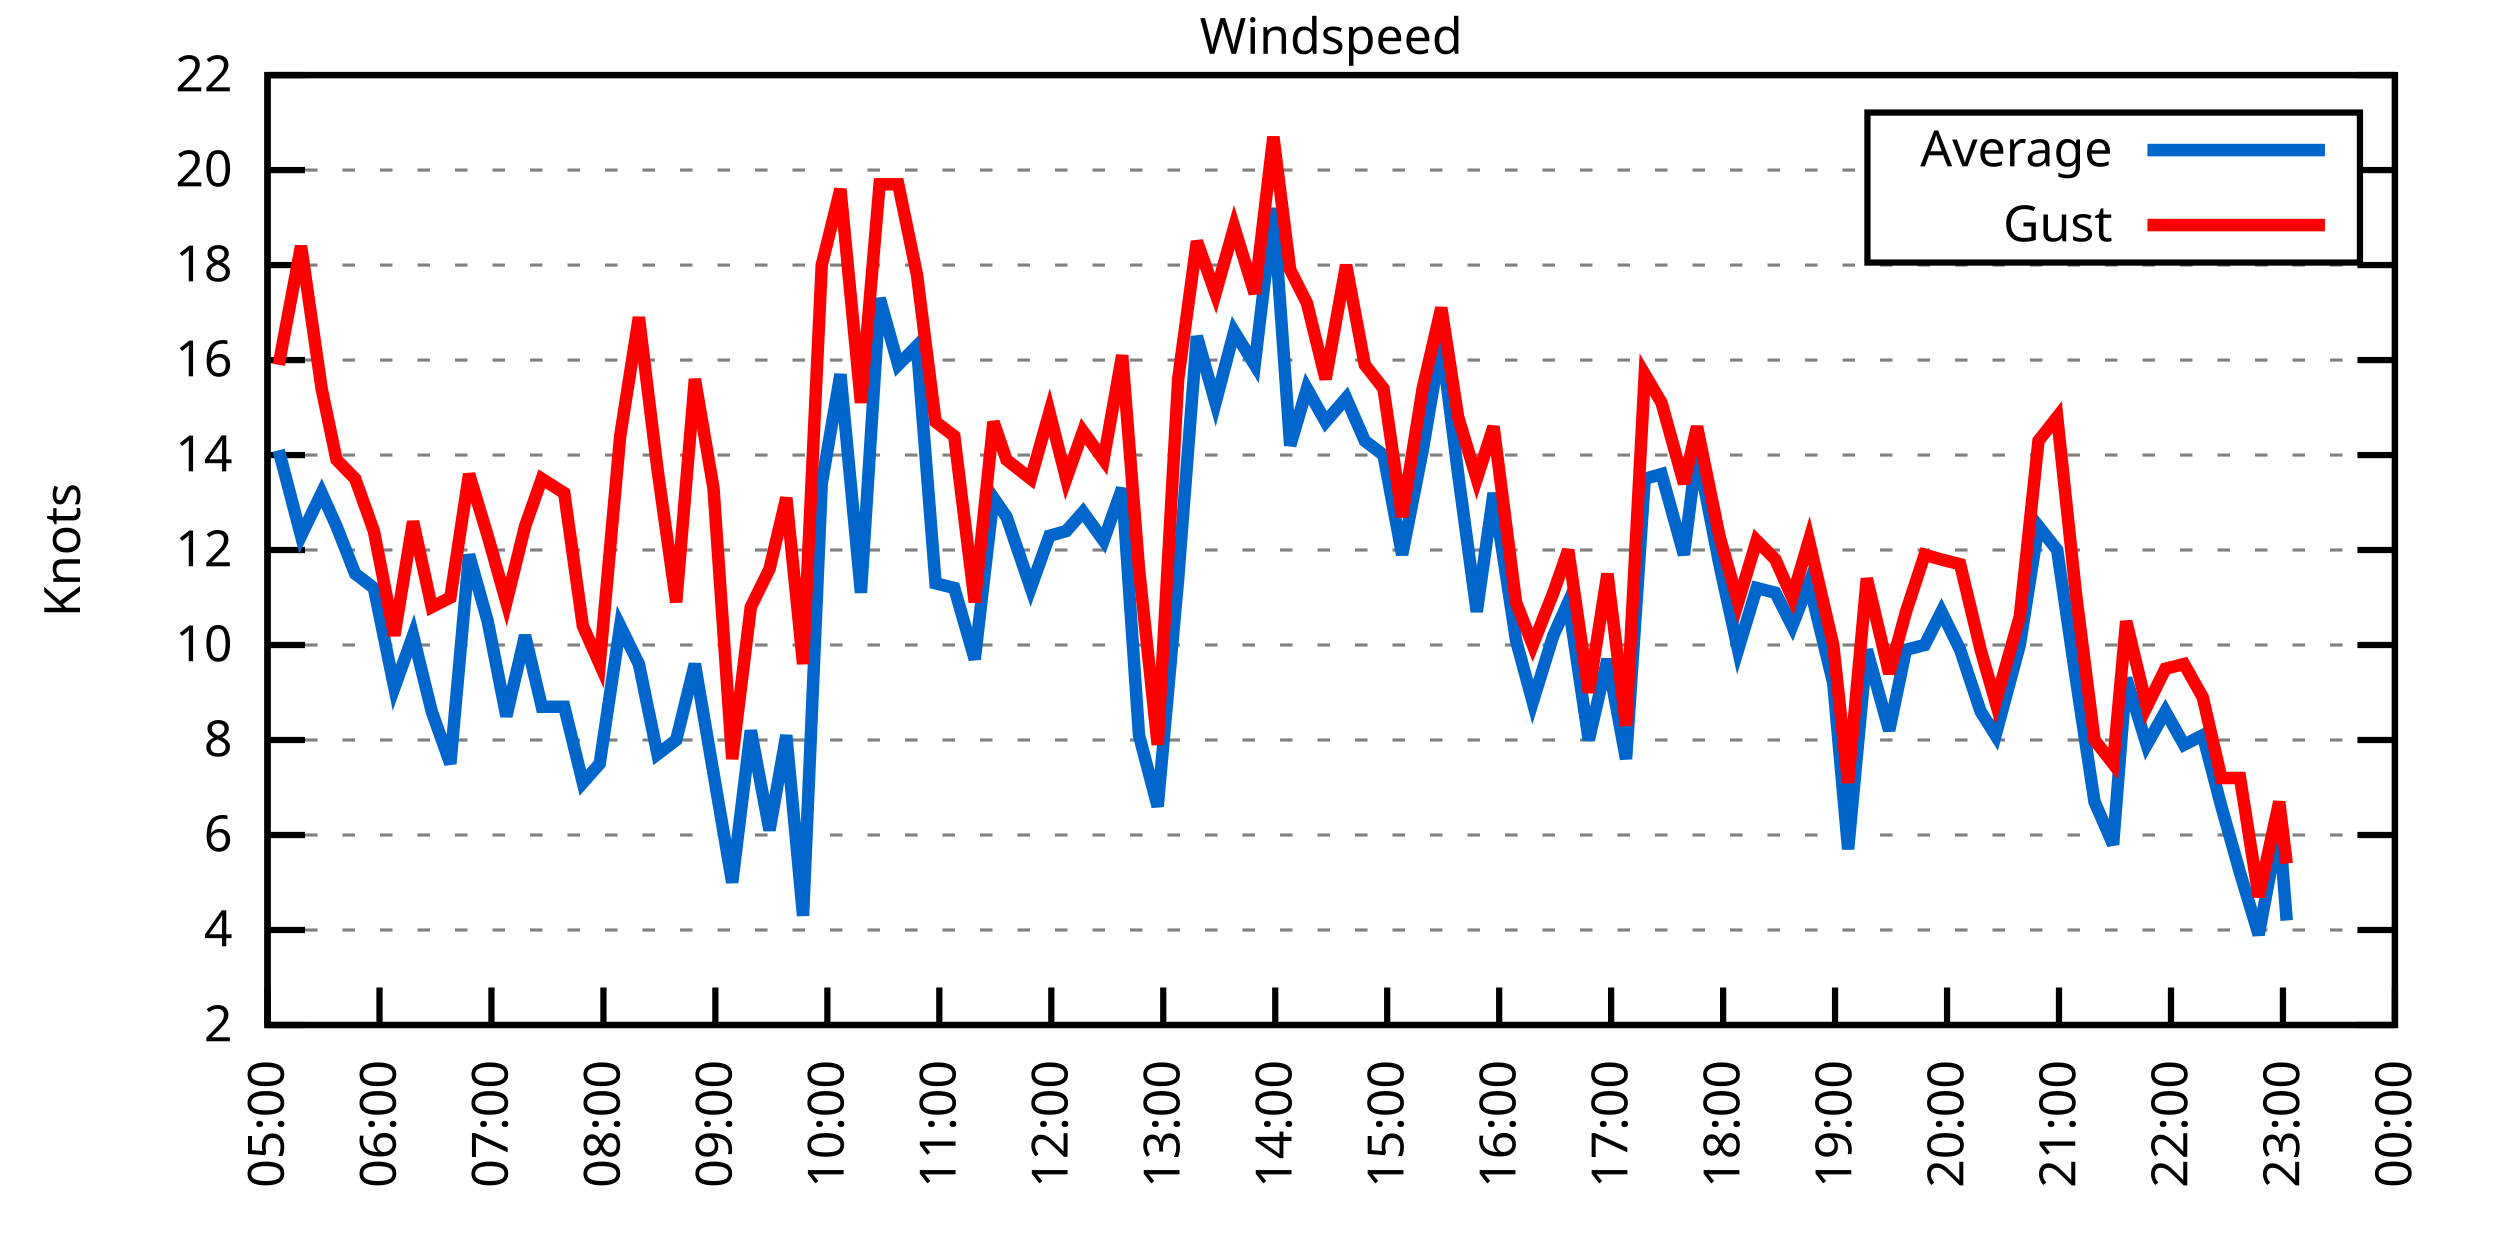
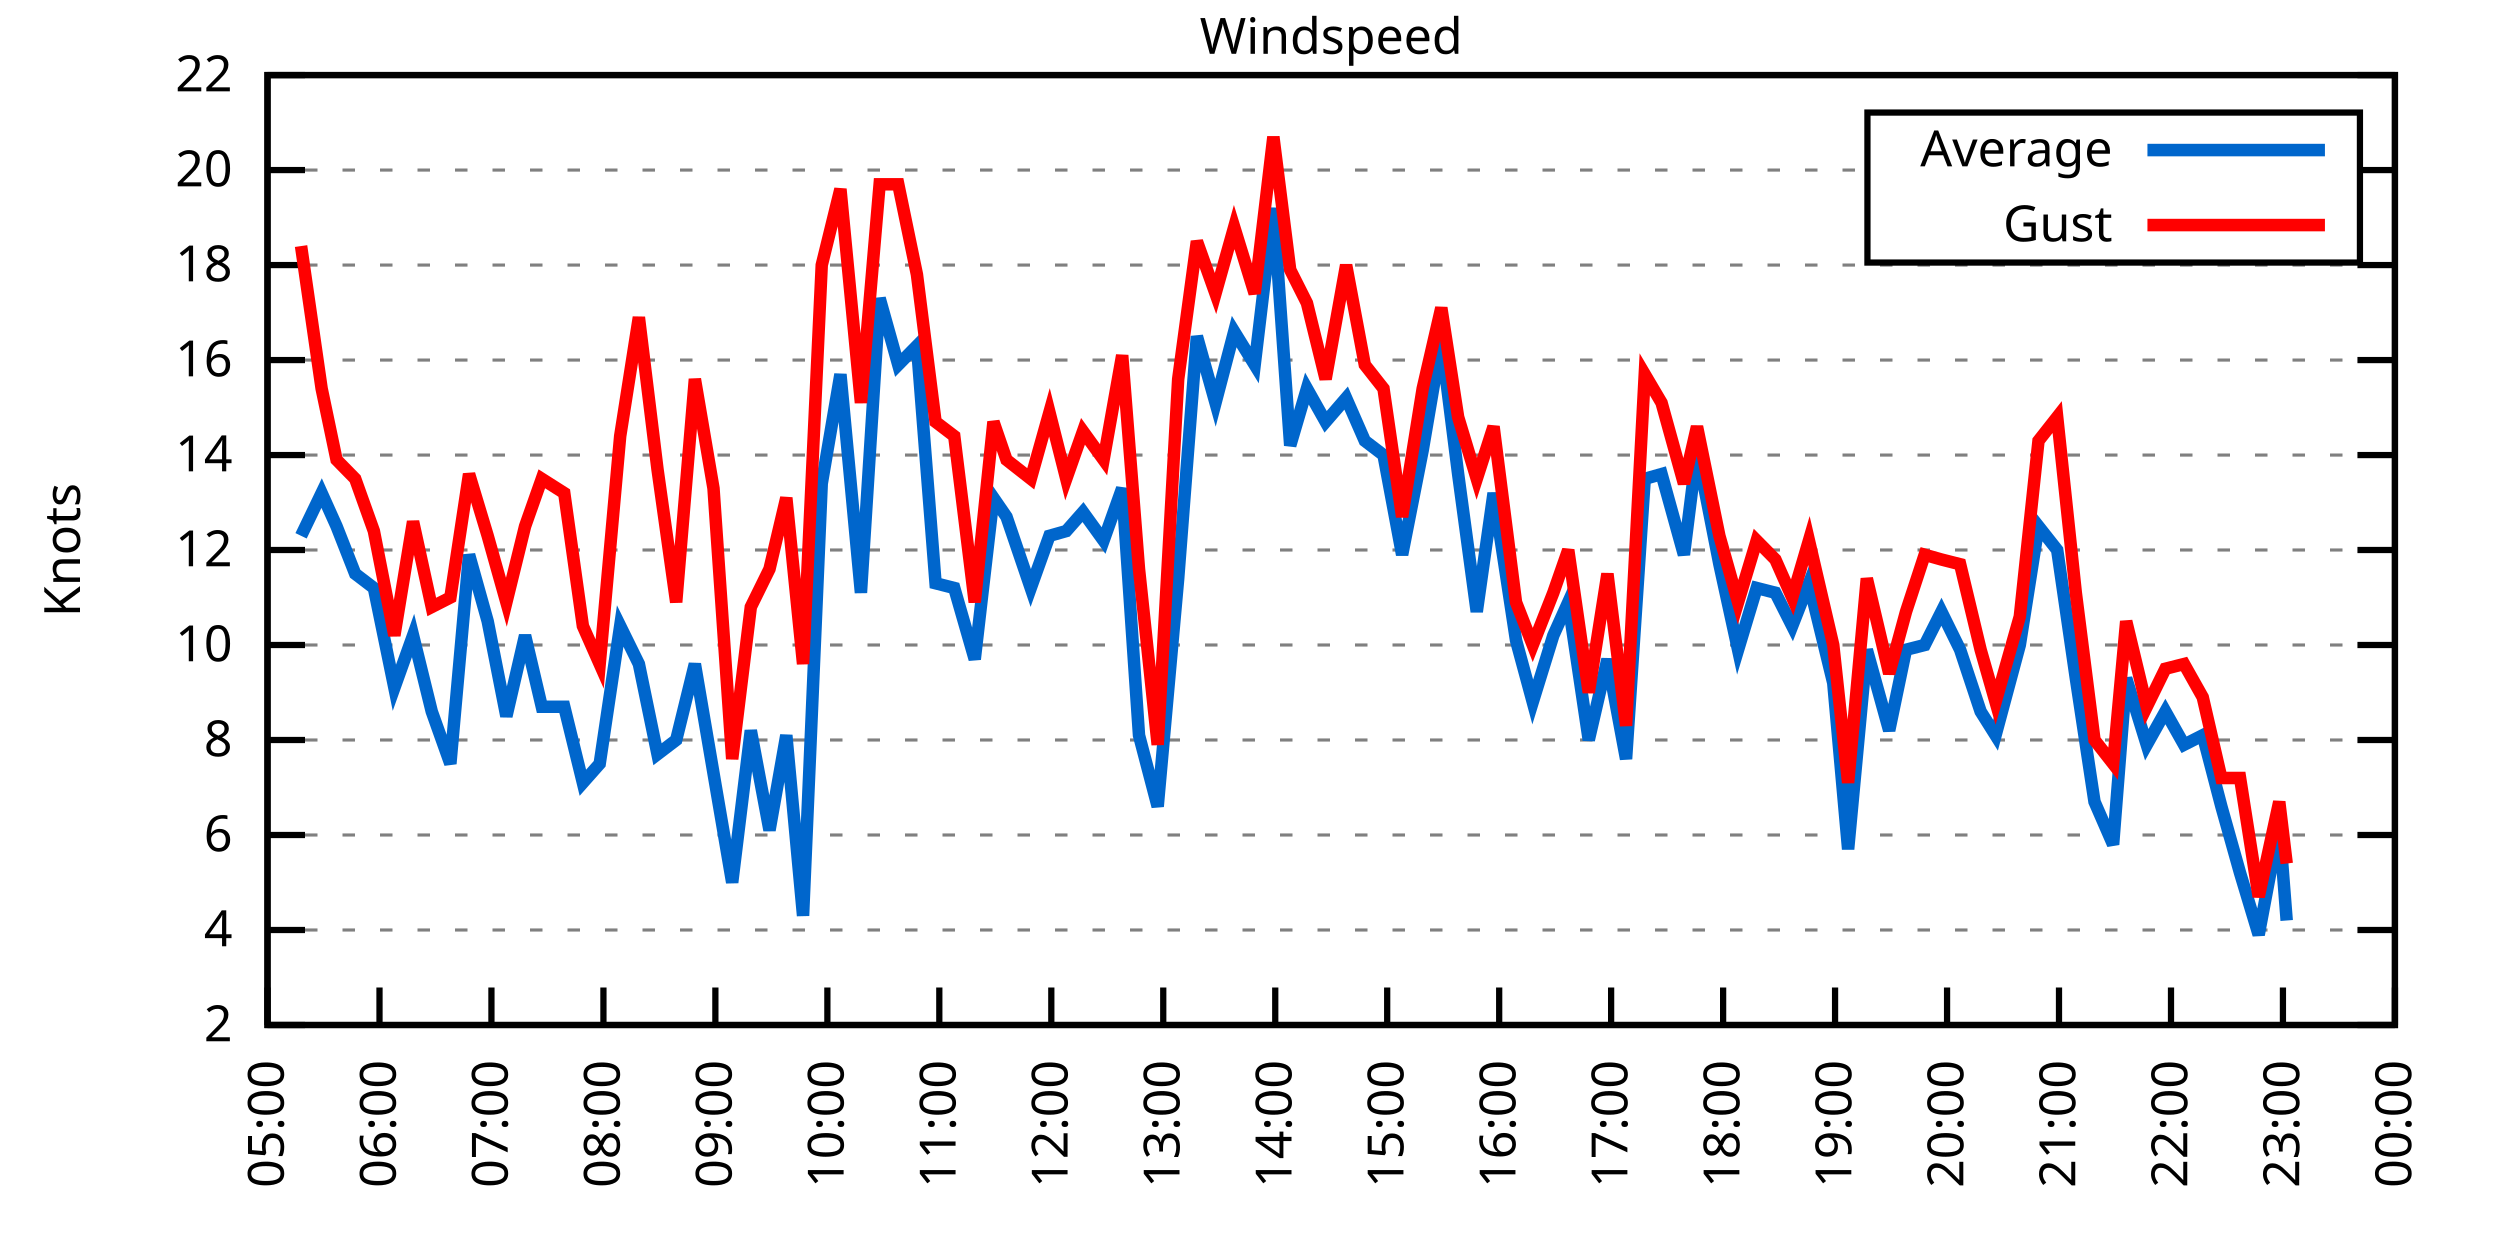
<svg xmlns="http://www.w3.org/2000/svg" xmlns:xlink="http://www.w3.org/1999/xlink" width="400" height="200" viewBox="0 0 400 200">
  <g id="gnuplot_canvas">
    <rect x="0" y="0" width="400" height="200" fill="none" />
    <defs>
      <circle id="gpDot" r="0.5" stroke-width="0.5" stroke="currentColor" />
      <path id="gpPt0" stroke-width="0.333" stroke="currentColor" d="M-1,0 h2 M0,-1 v2" />
      <path id="gpPt1" stroke-width="0.333" stroke="currentColor" d="M-1,-1 L1,1 M1,-1 L-1,1" />
      <path id="gpPt2" stroke-width="0.333" stroke="currentColor" d="M-1,0 L1,0 M0,-1 L0,1 M-1,-1 L1,1 M-1,1 L1,-1" />
      <rect id="gpPt3" stroke-width="0.333" stroke="currentColor" x="-1" y="-1" width="2" height="2" />
      <rect id="gpPt4" stroke-width="0.333" stroke="currentColor" fill="currentColor" x="-1" y="-1" width="2" height="2" />
      <circle id="gpPt5" stroke-width="0.333" stroke="currentColor" cx="0" cy="0" r="1" />
      <use xlink:href="#gpPt5" id="gpPt6" fill="currentColor" stroke="none" />
      <path id="gpPt7" stroke-width="0.333" stroke="currentColor" d="M0,-1.33 L-1.33,0.67 L1.33,0.67 z" />
      <use xlink:href="#gpPt7" id="gpPt8" fill="currentColor" stroke="none" />
      <use xlink:href="#gpPt7" id="gpPt9" stroke="currentColor" transform="rotate(180)" />
      <use xlink:href="#gpPt9" id="gpPt10" fill="currentColor" stroke="none" />
      <use xlink:href="#gpPt3" id="gpPt11" stroke="currentColor" transform="rotate(45)" />
      <use xlink:href="#gpPt11" id="gpPt12" fill="currentColor" stroke="none" />
      <path id="gpPt13" stroke-width="0.333" stroke="currentColor" d="M0,1.330 L1.265,0.411 L0.782,-1.067 L-0.782,-1.076 L-1.265,0.411 z" />
      <use xlink:href="#gpPt13" id="gpPt14" fill="currentColor" stroke="none" />
      <filter id="textbox" filterUnits="objectBoundingBox" x="0" y="0" height="1" width="1">
        <feFlood flood-color="white" flood-opacity="1" result="bgnd" />
        <feComposite in="SourceGraphic" in2="bgnd" operator="atop" />
      </filter>
      <filter id="greybox" filterUnits="objectBoundingBox" x="0" y="0" height="1" width="1">
        <feFlood flood-color="lightgrey" flood-opacity="1" result="grey" />
        <feComposite in="SourceGraphic" in2="grey" operator="atop" />
      </filter>
    </defs>
    <g fill="none" color="white" stroke="currentColor" stroke-width="1.00" stroke-linecap="butt" stroke-linejoin="miter">
</g>
    <g fill="none" color="black" stroke="currentColor" stroke-width="1.00" stroke-linecap="butt" stroke-linejoin="miter">
      <g stroke="none" shape-rendering="crispEdges">
        <polygon fill="rgb(255, 255, 255)" points="42.80,164.00 383.18,164.00 383.18,12.02 42.80,12.02 " />
      </g>
    </g>
    <g fill="none" color="black" stroke="currentColor" stroke-width="1.00" stroke-linecap="butt" stroke-linejoin="miter">
</g>
    <g fill="none" color="black" stroke="black" stroke-width="0.50" stroke-linecap="butt" stroke-linejoin="miter">
</g>
    <g fill="none" color="gray" stroke="currentColor" stroke-width="0.50" stroke-linecap="butt" stroke-linejoin="miter">
      <path stroke="gray" stroke-dasharray="2,4" class="gridline" d="M42.80,164.00 L383.19,164.00  " />
    </g>
    <g fill="none" color="gray" stroke="gray" stroke-width="1.00" stroke-linecap="butt" stroke-linejoin="miter">
</g>
    <g fill="none" color="black" stroke="currentColor" stroke-width="1.00" stroke-linecap="butt" stroke-linejoin="miter">
      <path stroke="black" d="M42.80,164.00 L48.80,164.00 M383.19,164.00 L377.19,164.00  " />
      <g transform="translate(37.20,166.60)" stroke="none" fill="black" font-family="Sans" font-size="8.00" text-anchor="end">
        <text>
          <tspan font-family="Sans"> 2</tspan>
        </text>
      </g>
    </g>
    <g fill="none" color="black" stroke="currentColor" stroke-width="1.00" stroke-linecap="butt" stroke-linejoin="miter">
</g>
    <g fill="none" color="black" stroke="black" stroke-width="0.50" stroke-linecap="butt" stroke-linejoin="miter">
</g>
    <g fill="none" color="gray" stroke="currentColor" stroke-width="0.50" stroke-linecap="butt" stroke-linejoin="miter">
      <path stroke="gray" stroke-dasharray="2,4" class="gridline" d="M42.80,148.80 L383.19,148.80  " />
    </g>
    <g fill="none" color="gray" stroke="gray" stroke-width="1.00" stroke-linecap="butt" stroke-linejoin="miter">
</g>
    <g fill="none" color="black" stroke="currentColor" stroke-width="1.00" stroke-linecap="butt" stroke-linejoin="miter">
      <path stroke="black" d="M42.80,148.80 L48.80,148.80 M383.19,148.80 L377.19,148.80  " />
      <g transform="translate(37.20,151.40)" stroke="none" fill="black" font-family="Sans" font-size="8.00" text-anchor="end">
        <text>
          <tspan font-family="Sans"> 4</tspan>
        </text>
      </g>
    </g>
    <g fill="none" color="black" stroke="currentColor" stroke-width="1.00" stroke-linecap="butt" stroke-linejoin="miter">
</g>
    <g fill="none" color="black" stroke="black" stroke-width="0.50" stroke-linecap="butt" stroke-linejoin="miter">
</g>
    <g fill="none" color="gray" stroke="currentColor" stroke-width="0.50" stroke-linecap="butt" stroke-linejoin="miter">
      <path stroke="gray" stroke-dasharray="2,4" class="gridline" d="M42.80,133.60 L383.19,133.60  " />
    </g>
    <g fill="none" color="gray" stroke="gray" stroke-width="1.00" stroke-linecap="butt" stroke-linejoin="miter">
</g>
    <g fill="none" color="black" stroke="currentColor" stroke-width="1.00" stroke-linecap="butt" stroke-linejoin="miter">
      <path stroke="black" d="M42.80,133.60 L48.80,133.60 M383.19,133.60 L377.19,133.60  " />
      <g transform="translate(37.20,136.20)" stroke="none" fill="black" font-family="Sans" font-size="8.00" text-anchor="end">
        <text>
          <tspan font-family="Sans"> 6</tspan>
        </text>
      </g>
    </g>
    <g fill="none" color="black" stroke="currentColor" stroke-width="1.00" stroke-linecap="butt" stroke-linejoin="miter">
</g>
    <g fill="none" color="black" stroke="black" stroke-width="0.50" stroke-linecap="butt" stroke-linejoin="miter">
</g>
    <g fill="none" color="gray" stroke="currentColor" stroke-width="0.50" stroke-linecap="butt" stroke-linejoin="miter">
      <path stroke="gray" stroke-dasharray="2,4" class="gridline" d="M42.80,118.40 L383.19,118.40  " />
    </g>
    <g fill="none" color="gray" stroke="gray" stroke-width="1.00" stroke-linecap="butt" stroke-linejoin="miter">
</g>
    <g fill="none" color="black" stroke="currentColor" stroke-width="1.00" stroke-linecap="butt" stroke-linejoin="miter">
      <path stroke="black" d="M42.80,118.40 L48.80,118.40 M383.19,118.40 L377.19,118.40  " />
      <g transform="translate(37.20,121.00)" stroke="none" fill="black" font-family="Sans" font-size="8.00" text-anchor="end">
        <text>
          <tspan font-family="Sans"> 8</tspan>
        </text>
      </g>
    </g>
    <g fill="none" color="black" stroke="currentColor" stroke-width="1.00" stroke-linecap="butt" stroke-linejoin="miter">
</g>
    <g fill="none" color="black" stroke="black" stroke-width="0.50" stroke-linecap="butt" stroke-linejoin="miter">
</g>
    <g fill="none" color="gray" stroke="currentColor" stroke-width="0.50" stroke-linecap="butt" stroke-linejoin="miter">
      <path stroke="gray" stroke-dasharray="2,4" class="gridline" d="M42.80,103.20 L383.19,103.20  " />
    </g>
    <g fill="none" color="gray" stroke="gray" stroke-width="1.00" stroke-linecap="butt" stroke-linejoin="miter">
</g>
    <g fill="none" color="black" stroke="currentColor" stroke-width="1.00" stroke-linecap="butt" stroke-linejoin="miter">
      <path stroke="black" d="M42.80,103.20 L48.80,103.20 M383.19,103.20 L377.19,103.20  " />
      <g transform="translate(37.20,105.80)" stroke="none" fill="black" font-family="Sans" font-size="8.00" text-anchor="end">
        <text>
          <tspan font-family="Sans"> 10</tspan>
        </text>
      </g>
    </g>
    <g fill="none" color="black" stroke="currentColor" stroke-width="1.00" stroke-linecap="butt" stroke-linejoin="miter">
</g>
    <g fill="none" color="black" stroke="black" stroke-width="0.50" stroke-linecap="butt" stroke-linejoin="miter">
</g>
    <g fill="none" color="gray" stroke="currentColor" stroke-width="0.50" stroke-linecap="butt" stroke-linejoin="miter">
      <path stroke="gray" stroke-dasharray="2,4" class="gridline" d="M42.80,88.00 L383.19,88.00  " />
    </g>
    <g fill="none" color="gray" stroke="gray" stroke-width="1.00" stroke-linecap="butt" stroke-linejoin="miter">
</g>
    <g fill="none" color="black" stroke="currentColor" stroke-width="1.00" stroke-linecap="butt" stroke-linejoin="miter">
      <path stroke="black" d="M42.80,88.00 L48.80,88.00 M383.19,88.00 L377.19,88.00  " />
      <g transform="translate(37.20,90.60)" stroke="none" fill="black" font-family="Sans" font-size="8.00" text-anchor="end">
        <text>
          <tspan font-family="Sans"> 12</tspan>
        </text>
      </g>
    </g>
    <g fill="none" color="black" stroke="currentColor" stroke-width="1.00" stroke-linecap="butt" stroke-linejoin="miter">
</g>
    <g fill="none" color="black" stroke="black" stroke-width="0.50" stroke-linecap="butt" stroke-linejoin="miter">
</g>
    <g fill="none" color="gray" stroke="currentColor" stroke-width="0.50" stroke-linecap="butt" stroke-linejoin="miter">
      <path stroke="gray" stroke-dasharray="2,4" class="gridline" d="M42.80,72.81 L383.19,72.81  " />
    </g>
    <g fill="none" color="gray" stroke="gray" stroke-width="1.00" stroke-linecap="butt" stroke-linejoin="miter">
</g>
    <g fill="none" color="black" stroke="currentColor" stroke-width="1.00" stroke-linecap="butt" stroke-linejoin="miter">
      <path stroke="black" d="M42.80,72.81 L48.80,72.81 M383.19,72.81 L377.19,72.81  " />
      <g transform="translate(37.20,75.41)" stroke="none" fill="black" font-family="Sans" font-size="8.00" text-anchor="end">
        <text>
          <tspan font-family="Sans"> 14</tspan>
        </text>
      </g>
    </g>
    <g fill="none" color="black" stroke="currentColor" stroke-width="1.00" stroke-linecap="butt" stroke-linejoin="miter">
</g>
    <g fill="none" color="black" stroke="black" stroke-width="0.50" stroke-linecap="butt" stroke-linejoin="miter">
</g>
    <g fill="none" color="gray" stroke="currentColor" stroke-width="0.50" stroke-linecap="butt" stroke-linejoin="miter">
      <path stroke="gray" stroke-dasharray="2,4" class="gridline" d="M42.80,57.61 L383.19,57.61  " />
    </g>
    <g fill="none" color="gray" stroke="gray" stroke-width="1.00" stroke-linecap="butt" stroke-linejoin="miter">
</g>
    <g fill="none" color="black" stroke="currentColor" stroke-width="1.00" stroke-linecap="butt" stroke-linejoin="miter">
      <path stroke="black" d="M42.80,57.61 L48.80,57.61 M383.19,57.61 L377.19,57.61  " />
      <g transform="translate(37.20,60.21)" stroke="none" fill="black" font-family="Sans" font-size="8.00" text-anchor="end">
        <text>
          <tspan font-family="Sans"> 16</tspan>
        </text>
      </g>
    </g>
    <g fill="none" color="black" stroke="currentColor" stroke-width="1.00" stroke-linecap="butt" stroke-linejoin="miter">
</g>
    <g fill="none" color="black" stroke="black" stroke-width="0.50" stroke-linecap="butt" stroke-linejoin="miter">
</g>
    <g fill="none" color="gray" stroke="currentColor" stroke-width="0.50" stroke-linecap="butt" stroke-linejoin="miter">
      <path stroke="gray" stroke-dasharray="2,4" class="gridline" d="M42.80,42.41 L383.19,42.41  " />
    </g>
    <g fill="none" color="gray" stroke="gray" stroke-width="1.00" stroke-linecap="butt" stroke-linejoin="miter">
</g>
    <g fill="none" color="black" stroke="currentColor" stroke-width="1.00" stroke-linecap="butt" stroke-linejoin="miter">
      <path stroke="black" d="M42.80,42.41 L48.80,42.41 M383.19,42.41 L377.19,42.41  " />
      <g transform="translate(37.20,45.01)" stroke="none" fill="black" font-family="Sans" font-size="8.00" text-anchor="end">
        <text>
          <tspan font-family="Sans"> 18</tspan>
        </text>
      </g>
    </g>
    <g fill="none" color="black" stroke="currentColor" stroke-width="1.00" stroke-linecap="butt" stroke-linejoin="miter">
</g>
    <g fill="none" color="black" stroke="black" stroke-width="0.50" stroke-linecap="butt" stroke-linejoin="miter">
</g>
    <g fill="none" color="gray" stroke="currentColor" stroke-width="0.50" stroke-linecap="butt" stroke-linejoin="miter">
      <path stroke="gray" stroke-dasharray="2,4" class="gridline" d="M42.80,27.21 L298.79,27.21 M377.59,27.21 L383.19,27.21  " />
    </g>
    <g fill="none" color="gray" stroke="gray" stroke-width="1.00" stroke-linecap="butt" stroke-linejoin="miter">
</g>
    <g fill="none" color="black" stroke="currentColor" stroke-width="1.00" stroke-linecap="butt" stroke-linejoin="miter">
      <path stroke="black" d="M42.80,27.21 L48.80,27.21 M383.19,27.21 L377.19,27.21  " />
      <g transform="translate(37.20,29.81)" stroke="none" fill="black" font-family="Sans" font-size="8.00" text-anchor="end">
        <text>
          <tspan font-family="Sans"> 20</tspan>
        </text>
      </g>
    </g>
    <g fill="none" color="black" stroke="currentColor" stroke-width="1.00" stroke-linecap="butt" stroke-linejoin="miter">
</g>
    <g fill="none" color="black" stroke="black" stroke-width="0.50" stroke-linecap="butt" stroke-linejoin="miter">
</g>
    <g fill="none" color="gray" stroke="currentColor" stroke-width="0.50" stroke-linecap="butt" stroke-linejoin="miter">
      <path stroke="gray" stroke-dasharray="2,4" class="gridline" d="M42.80,12.01 L383.19,12.01  " />
    </g>
    <g fill="none" color="gray" stroke="gray" stroke-width="1.00" stroke-linecap="butt" stroke-linejoin="miter">
</g>
    <g fill="none" color="black" stroke="currentColor" stroke-width="1.00" stroke-linecap="butt" stroke-linejoin="miter">
      <path stroke="black" d="M42.80,12.01 L48.80,12.01 M383.19,12.01 L377.19,12.01  " />
      <g transform="translate(37.20,14.61)" stroke="none" fill="black" font-family="Sans" font-size="8.00" text-anchor="end">
        <text>
          <tspan font-family="Sans"> 22</tspan>
        </text>
      </g>
    </g>
    <g fill="none" color="black" stroke="currentColor" stroke-width="1.00" stroke-linecap="butt" stroke-linejoin="miter">
      <path stroke="black" d="M42.80,164.00 L42.80,158.00  " />
      <g transform="translate(45.40,169.60) rotate(270.00)" stroke="none" fill="black" font-family="Sans" font-size="8.00" text-anchor="end">
        <text>
          <tspan font-family="Sans">05:00</tspan>
        </text>
      </g>
    </g>
    <g fill="none" color="black" stroke="currentColor" stroke-width="1.00" stroke-linecap="butt" stroke-linejoin="miter">
      <path stroke="black" d="M60.72,164.00 L60.72,158.00  " />
      <g transform="translate(63.32,169.60) rotate(270.00)" stroke="none" fill="black" font-family="Sans" font-size="8.00" text-anchor="end">
        <text>
          <tspan font-family="Sans">06:00</tspan>
        </text>
      </g>
    </g>
    <g fill="none" color="black" stroke="currentColor" stroke-width="1.00" stroke-linecap="butt" stroke-linejoin="miter">
      <path stroke="black" d="M78.63,164.00 L78.63,158.00  " />
      <g transform="translate(81.23,169.60) rotate(270.00)" stroke="none" fill="black" font-family="Sans" font-size="8.00" text-anchor="end">
        <text>
          <tspan font-family="Sans">07:00</tspan>
        </text>
      </g>
    </g>
    <g fill="none" color="black" stroke="currentColor" stroke-width="1.00" stroke-linecap="butt" stroke-linejoin="miter">
      <path stroke="black" d="M96.55,164.00 L96.55,158.00  " />
      <g transform="translate(99.15,169.60) rotate(270.00)" stroke="none" fill="black" font-family="Sans" font-size="8.00" text-anchor="end">
        <text>
          <tspan font-family="Sans">08:00</tspan>
        </text>
      </g>
    </g>
    <g fill="none" color="black" stroke="currentColor" stroke-width="1.00" stroke-linecap="butt" stroke-linejoin="miter">
      <path stroke="black" d="M114.46,164.00 L114.46,158.00  " />
      <g transform="translate(117.06,169.60) rotate(270.00)" stroke="none" fill="black" font-family="Sans" font-size="8.00" text-anchor="end">
        <text>
          <tspan font-family="Sans">09:00</tspan>
        </text>
      </g>
    </g>
    <g fill="none" color="black" stroke="currentColor" stroke-width="1.00" stroke-linecap="butt" stroke-linejoin="miter">
      <path stroke="black" d="M132.38,164.00 L132.38,158.00  " />
      <g transform="translate(134.98,169.60) rotate(270.00)" stroke="none" fill="black" font-family="Sans" font-size="8.00" text-anchor="end">
        <text>
          <tspan font-family="Sans">10:00</tspan>
        </text>
      </g>
    </g>
    <g fill="none" color="black" stroke="currentColor" stroke-width="1.00" stroke-linecap="butt" stroke-linejoin="miter">
      <path stroke="black" d="M150.29,164.00 L150.29,158.00  " />
      <g transform="translate(152.89,169.60) rotate(270.00)" stroke="none" fill="black" font-family="Sans" font-size="8.00" text-anchor="end">
        <text>
          <tspan font-family="Sans">11:00</tspan>
        </text>
      </g>
    </g>
    <g fill="none" color="black" stroke="currentColor" stroke-width="1.00" stroke-linecap="butt" stroke-linejoin="miter">
      <path stroke="black" d="M168.21,164.00 L168.21,158.00  " />
      <g transform="translate(170.81,169.60) rotate(270.00)" stroke="none" fill="black" font-family="Sans" font-size="8.00" text-anchor="end">
        <text>
          <tspan font-family="Sans">12:00</tspan>
        </text>
      </g>
    </g>
    <g fill="none" color="black" stroke="currentColor" stroke-width="1.00" stroke-linecap="butt" stroke-linejoin="miter">
      <path stroke="black" d="M186.12,164.00 L186.12,158.00  " />
      <g transform="translate(188.72,169.60) rotate(270.00)" stroke="none" fill="black" font-family="Sans" font-size="8.00" text-anchor="end">
        <text>
          <tspan font-family="Sans">13:00</tspan>
        </text>
      </g>
    </g>
    <g fill="none" color="black" stroke="currentColor" stroke-width="1.00" stroke-linecap="butt" stroke-linejoin="miter">
      <path stroke="black" d="M204.04,164.00 L204.04,158.00  " />
      <g transform="translate(206.64,169.60) rotate(270.00)" stroke="none" fill="black" font-family="Sans" font-size="8.00" text-anchor="end">
        <text>
          <tspan font-family="Sans">14:00</tspan>
        </text>
      </g>
    </g>
    <g fill="none" color="black" stroke="currentColor" stroke-width="1.00" stroke-linecap="butt" stroke-linejoin="miter">
      <path stroke="black" d="M221.95,164.00 L221.95,158.00  " />
      <g transform="translate(224.55,169.60) rotate(270.00)" stroke="none" fill="black" font-family="Sans" font-size="8.00" text-anchor="end">
        <text>
          <tspan font-family="Sans">15:00</tspan>
        </text>
      </g>
    </g>
    <g fill="none" color="black" stroke="currentColor" stroke-width="1.00" stroke-linecap="butt" stroke-linejoin="miter">
      <path stroke="black" d="M239.87,164.00 L239.87,158.00  " />
      <g transform="translate(242.47,169.60) rotate(270.00)" stroke="none" fill="black" font-family="Sans" font-size="8.00" text-anchor="end">
        <text>
          <tspan font-family="Sans">16:00</tspan>
        </text>
      </g>
    </g>
    <g fill="none" color="black" stroke="currentColor" stroke-width="1.00" stroke-linecap="butt" stroke-linejoin="miter">
      <path stroke="black" d="M257.78,164.00 L257.78,158.00  " />
      <g transform="translate(260.38,169.60) rotate(270.00)" stroke="none" fill="black" font-family="Sans" font-size="8.00" text-anchor="end">
        <text>
          <tspan font-family="Sans">17:00</tspan>
        </text>
      </g>
    </g>
    <g fill="none" color="black" stroke="currentColor" stroke-width="1.00" stroke-linecap="butt" stroke-linejoin="miter">
      <path stroke="black" d="M275.70,164.00 L275.70,158.00  " />
      <g transform="translate(278.30,169.60) rotate(270.00)" stroke="none" fill="black" font-family="Sans" font-size="8.00" text-anchor="end">
        <text>
          <tspan font-family="Sans">18:00</tspan>
        </text>
      </g>
    </g>
    <g fill="none" color="black" stroke="currentColor" stroke-width="1.00" stroke-linecap="butt" stroke-linejoin="miter">
      <path stroke="black" d="M293.61,164.00 L293.61,158.00  " />
      <g transform="translate(296.21,169.60) rotate(270.00)" stroke="none" fill="black" font-family="Sans" font-size="8.00" text-anchor="end">
        <text>
          <tspan font-family="Sans">19:00</tspan>
        </text>
      </g>
    </g>
    <g fill="none" color="black" stroke="currentColor" stroke-width="1.00" stroke-linecap="butt" stroke-linejoin="miter">
      <path stroke="black" d="M311.53,164.00 L311.53,158.00  " />
      <g transform="translate(314.13,169.60) rotate(270.00)" stroke="none" fill="black" font-family="Sans" font-size="8.00" text-anchor="end">
        <text>
          <tspan font-family="Sans">20:00</tspan>
        </text>
      </g>
    </g>
    <g fill="none" color="black" stroke="currentColor" stroke-width="1.00" stroke-linecap="butt" stroke-linejoin="miter">
      <path stroke="black" d="M329.44,164.00 L329.44,158.00  " />
      <g transform="translate(332.04,169.60) rotate(270.00)" stroke="none" fill="black" font-family="Sans" font-size="8.00" text-anchor="end">
        <text>
          <tspan font-family="Sans">21:00</tspan>
        </text>
      </g>
    </g>
    <g fill="none" color="black" stroke="currentColor" stroke-width="1.00" stroke-linecap="butt" stroke-linejoin="miter">
      <path stroke="black" d="M347.36,164.00 L347.36,158.00  " />
      <g transform="translate(349.96,169.60) rotate(270.00)" stroke="none" fill="black" font-family="Sans" font-size="8.00" text-anchor="end">
        <text>
          <tspan font-family="Sans">22:00</tspan>
        </text>
      </g>
    </g>
    <g fill="none" color="black" stroke="currentColor" stroke-width="1.00" stroke-linecap="butt" stroke-linejoin="miter">
      <path stroke="black" d="M365.27,164.00 L365.27,158.00  " />
      <g transform="translate(367.87,169.60) rotate(270.00)" stroke="none" fill="black" font-family="Sans" font-size="8.00" text-anchor="end">
        <text>
          <tspan font-family="Sans">23:00</tspan>
        </text>
      </g>
    </g>
    <g fill="none" color="black" stroke="currentColor" stroke-width="1.00" stroke-linecap="butt" stroke-linejoin="miter">
      <path stroke="black" d="M383.19,164.00 L383.19,158.00  " />
      <g transform="translate(385.79,169.60) rotate(270.00)" stroke="none" fill="black" font-family="Sans" font-size="8.00" text-anchor="end">
        <text>
          <tspan font-family="Sans">00:00</tspan>
        </text>
      </g>
    </g>
    <g fill="none" color="black" stroke="currentColor" stroke-width="1.00" stroke-linecap="butt" stroke-linejoin="miter">
</g>
    <g fill="none" color="black" stroke="currentColor" stroke-width="1.00" stroke-linecap="butt" stroke-linejoin="miter">
      <path stroke="black" d="M42.80,12.01 L42.80,164.00 L383.19,164.00 L383.19,12.01 L42.80,12.01 Z  " />
    </g>
    <g fill="none" color="black" stroke="currentColor" stroke-width="1.00" stroke-linecap="butt" stroke-linejoin="miter">
</g>
    <g fill="none" color="black" stroke="currentColor" stroke-width="1.00" stroke-linecap="butt" stroke-linejoin="miter">
      <path stroke="black" d="M298.79,42.01 L298.79,18.01 L377.59,18.01 L377.59,42.01 L298.79,42.01 Z  " />
    </g>
    <g id="Windspeed_plot_1">
      <g fill="none" color="white" stroke="black" stroke-width="2.00" stroke-linecap="butt" stroke-linejoin="miter">
</g>
      <g fill="none" color="black" stroke="currentColor" stroke-width="2.00" stroke-linecap="butt" stroke-linejoin="miter">
        <g transform="translate(337.99,26.61)" stroke="none" fill="black" font-family="Sans" font-size="8.00" text-anchor="end">
          <text>
            <tspan font-family="Sans">Average</tspan>
          </text>
        </g>
      </g>
      <g fill="none" color="black" stroke="currentColor" stroke-width="2.00" stroke-linecap="butt" stroke-linejoin="miter">
-         <path stroke="rgb(  0, 102, 204)" d="M343.59,24.01 L371.99,24.01 M44.59,72.05 L48.17,85.73 L51.46,78.89 L53.85,84.21 L56.83,91.80 L59.82,94.08   L63.10,110.04 L66.09,101.68 L69.08,113.84 L72.06,122.20 L75.05,88.76 L78.03,99.40 L81.02,114.60 L84.01,101.68   L86.69,113.08 L90.28,113.08 L93.26,125.24 L95.95,122.20 L99.23,100.16 L102.22,106.24 L105.20,120.68 L108.19,118.40   L111.18,106.24 L114.16,123.72 L117.15,141.20 L120.13,116.88 L123.12,132.84 L125.81,117.64 L128.49,146.52 L131.48,77.37   L134.47,59.89 L137.75,94.84 L140.74,47.73 L143.72,58.37 L146.71,55.33 L149.69,93.32 L152.68,94.08 L155.96,105.48   L158.95,79.65 L161.04,82.69 L164.92,94.08 L167.91,85.73 L170.60,84.97 L173.28,81.93 L176.57,86.49 L179.55,78.13   L182.24,117.64 L185.23,129.04 L188.51,92.56 L191.50,53.81 L194.48,64.45 L197.47,53.05 L200.75,58.37 L203.74,33.29   L206.43,71.29 L209.11,62.17 L212.10,67.49 L215.38,63.69 L218.37,70.53 L221.36,72.81 L224.34,88.76 L227.63,72.05   L230.61,54.57 L233.30,75.85 L236.28,97.88 L238.97,78.89 L242.56,102.44 L245.24,112.32 L248.53,101.68 L250.92,96.36   L254.20,118.40 L257.19,105.48 L260.17,121.44 L263.16,76.61 L265.85,75.85 L269.43,88.76 L271.52,72.05 L275.10,90.28   L278.09,103.96 L281.07,94.08 L284.06,94.84 L286.75,100.16 L289.43,93.32 L293.32,109.28 L295.70,135.88 L298.69,103.96   L302.27,116.88 L304.96,103.96 L307.95,103.20 L310.63,97.88 L313.62,103.96 L316.90,113.84 L319.29,117.64 L323.17,103.20   L326.16,84.21 L329.15,88.00 L332.13,108.52 L335.12,128.28 L338.10,135.12 L340.19,108.52 L343.48,119.16 L346.46,113.84   L349.45,119.16 L352.44,117.64 L355.42,129.04 L358.41,139.68 L361.39,149.56 L364.68,132.08 L365.87,147.28  " />
+         <path stroke="rgb(  0, 102, 204)" d="M343.59,24.01 L371.99,24.01 M48.17,85.73 L51.46,78.89 L53.85,84.21 L56.83,91.80 L59.82,94.08 L63.10,110.04   L66.09,101.68 L69.08,113.84 L72.06,122.20 L75.05,88.76 L78.03,99.40 L81.02,114.60 L84.01,101.68 L86.69,113.08   L90.28,113.08 L93.26,125.24 L95.95,122.20 L99.23,100.16 L102.22,106.24 L105.20,120.68 L108.19,118.40 L111.18,106.24   L114.16,123.72 L117.15,141.20 L120.13,116.88 L123.12,132.84 L125.81,117.64 L128.49,146.52 L131.48,77.37 L134.47,59.89   L137.75,94.84 L140.74,47.73 L143.72,58.37 L146.71,55.33 L149.69,93.32 L152.68,94.08 L155.96,105.48 L158.95,79.65   L161.04,82.69 L164.92,94.08 L167.91,85.73 L170.60,84.97 L173.28,81.93 L176.57,86.49 L179.55,78.13 L182.24,117.64   L185.23,129.04 L188.51,92.56 L191.50,53.81 L194.48,64.45 L197.47,53.05 L200.75,58.37 L203.74,33.29 L206.43,71.29   L209.11,62.17 L212.10,67.49 L215.38,63.69 L218.37,70.53 L221.36,72.81 L224.34,88.76 L227.63,72.05 L230.61,54.57   L233.30,75.85 L236.28,97.88 L238.97,78.89 L242.56,102.44 L245.24,112.32 L248.53,101.68 L250.92,96.36 L254.20,118.40   L257.19,105.48 L260.17,121.44 L263.16,76.61 L265.85,75.85 L269.43,88.76 L271.52,72.05 L275.10,90.28 L278.09,103.96   L281.07,94.08 L284.06,94.84 L286.75,100.16 L289.43,93.32 L293.32,109.28 L295.70,135.88 L298.69,103.96 L302.27,116.88   L304.96,103.96 L307.95,103.20 L310.63,97.88 L313.62,103.96 L316.90,113.84 L319.29,117.64 L323.17,103.20 L326.16,84.21   L329.15,88.00 L332.13,108.52 L335.12,128.28 L338.10,135.12 L340.19,108.52 L343.48,119.16 L346.46,113.84 L349.45,119.16   L352.44,117.64 L355.42,129.04 L358.41,139.68 L361.39,149.56 L364.68,132.08 L365.87,147.28  " />
      </g>
    </g>
    <g id="Windspeed_plot_2">
      <g fill="none" color="black" stroke="currentColor" stroke-width="2.00" stroke-linecap="butt" stroke-linejoin="miter">
        <g transform="translate(337.99,38.61)" stroke="none" fill="black" font-family="Sans" font-size="8.00" text-anchor="end">
          <text>
            <tspan font-family="Sans">Gust</tspan>
          </text>
        </g>
      </g>
      <g fill="none" color="black" stroke="currentColor" stroke-width="2.00" stroke-linecap="butt" stroke-linejoin="miter">
-         <path stroke="rgb(255,   0,   0)" d="M343.59,36.01 L371.99,36.01 M44.59,58.37 L48.17,39.37 L51.46,62.17 L53.85,73.57 L56.83,76.61 L59.82,84.97   L63.10,101.68 L66.09,83.45 L69.08,97.12 L72.06,95.60 L75.05,75.85 L78.03,85.73 L81.02,96.36 L84.01,84.21   L86.69,76.61 L90.28,78.89 L93.26,100.16 L95.95,106.24 L99.23,69.77 L102.22,50.77 L105.20,75.09 L108.19,96.36   L111.18,60.65 L114.16,78.13 L117.15,121.44 L120.13,97.12 L123.12,91.04 L125.81,79.65 L128.49,106.24 L131.48,42.41   L134.47,30.25 L137.75,64.45 L140.74,29.49 L143.72,29.49 L146.71,43.93 L149.69,67.49 L152.68,69.77 L155.96,96.36   L158.95,67.49 L161.04,73.57 L164.92,76.61 L167.91,65.97 L170.60,76.61 L173.28,69.01 L176.57,73.57 L179.55,56.85   L182.24,91.04 L185.23,119.16 L188.51,60.65 L191.50,38.61 L194.48,46.97 L197.47,36.33 L200.75,46.97 L203.74,21.89   L206.43,43.17 L209.11,48.49 L212.10,60.65 L215.38,42.41 L218.37,58.37 L221.36,62.17 L224.34,82.69 L227.63,62.17   L230.61,49.25 L233.30,66.73 L236.28,76.61 L238.97,68.25 L242.56,96.36 L245.24,103.20 L248.53,94.84 L250.92,88.00   L254.20,110.80 L257.19,91.80 L260.17,116.12 L263.16,59.89 L265.85,64.45 L269.43,77.37 L271.52,68.25 L275.10,85.73   L278.09,96.36 L281.07,86.49 L284.06,89.52 L286.75,95.60 L289.43,86.49 L293.32,103.20 L295.70,125.24 L298.69,92.56   L302.27,107.76 L304.96,97.88 L307.95,88.76 L310.63,89.52 L313.62,90.28 L316.90,103.96 L319.29,112.32 L323.17,98.64   L326.16,70.53 L329.15,66.73 L332.13,94.84 L335.12,118.40 L338.10,122.20 L340.19,99.40 L343.48,113.08 L346.46,107.00   L349.45,106.24 L352.44,111.56 L355.42,124.48 L358.41,124.48 L361.39,143.48 L364.68,128.28 L365.87,138.16  " />
+         <path stroke="rgb(255,   0,   0)" d="M343.59,36.01 L371.99,36.01 M48.17,39.37 L51.46,62.17 L53.85,73.57 L56.83,76.61 L59.82,84.97 L63.10,101.68   L66.09,83.45 L69.08,97.12 L72.06,95.60 L75.05,75.85 L78.03,85.73 L81.02,96.36 L84.01,84.21 L86.69,76.61   L90.28,78.89 L93.26,100.16 L95.95,106.24 L99.23,69.77 L102.22,50.77 L105.20,75.09 L108.19,96.36 L111.18,60.65   L114.16,78.13 L117.15,121.44 L120.13,97.12 L123.12,91.04 L125.81,79.65 L128.49,106.24 L131.48,42.41 L134.47,30.25   L137.75,64.45 L140.74,29.49 L143.72,29.49 L146.71,43.93 L149.69,67.49 L152.68,69.77 L155.96,96.36 L158.95,67.49   L161.04,73.57 L164.92,76.61 L167.91,65.97 L170.60,76.61 L173.28,69.01 L176.57,73.57 L179.55,56.85 L182.24,91.04   L185.23,119.16 L188.51,60.65 L191.50,38.61 L194.48,46.97 L197.47,36.33 L200.75,46.97 L203.74,21.89 L206.43,43.17   L209.11,48.49 L212.10,60.65 L215.38,42.41 L218.37,58.37 L221.36,62.17 L224.34,82.69 L227.63,62.17 L230.61,49.25   L233.30,66.73 L236.28,76.61 L238.97,68.25 L242.56,96.36 L245.24,103.20 L248.53,94.84 L250.92,88.00 L254.20,110.80   L257.19,91.80 L260.17,116.12 L263.16,59.89 L265.85,64.45 L269.43,77.37 L271.52,68.25 L275.10,85.73 L278.09,96.36   L281.07,86.49 L284.06,89.52 L286.75,95.60 L289.43,86.49 L293.32,103.20 L295.70,125.24 L298.69,92.56 L302.27,107.76   L304.96,97.88 L307.95,88.76 L310.63,89.52 L313.62,90.28 L316.90,103.96 L319.29,112.32 L323.17,98.64 L326.16,70.53   L329.15,66.73 L332.13,94.84 L335.12,118.40 L338.10,122.20 L340.19,99.40 L343.48,113.08 L346.46,107.00 L349.45,106.24   L352.44,111.56 L355.42,124.48 L358.41,124.48 L361.39,143.48 L364.68,128.28 L365.87,138.16  " />
      </g>
    </g>
    <g fill="none" color="black" stroke="currentColor" stroke-width="2.00" stroke-linecap="butt" stroke-linejoin="miter">
</g>
    <g fill="none" color="black" stroke="black" stroke-width="1.00" stroke-linecap="butt" stroke-linejoin="miter">
</g>
    <g fill="none" color="black" stroke="currentColor" stroke-width="1.00" stroke-linecap="butt" stroke-linejoin="miter">
      <path stroke="black" d="M42.80,12.01 L42.80,164.00 L383.19,164.00 L383.19,12.01 L42.80,12.01 Z  " />
      <g transform="translate(12.80,88.01) rotate(270.00)" stroke="none" fill="black" font-family="Sans" font-size="8.00" text-anchor="middle">
        <text>
          <tspan font-family="Sans">Knots</tspan>
        </text>
      </g>
    </g>
    <g fill="none" color="black" stroke="currentColor" stroke-width="1.00" stroke-linecap="butt" stroke-linejoin="miter">
</g>
    <g fill="none" color="black" stroke="currentColor" stroke-width="1.00" stroke-linecap="butt" stroke-linejoin="miter">
      <g transform="translate(212.99,8.61)" stroke="none" fill="black" font-family="Sans" font-size="8.00" text-anchor="middle">
        <text>
          <tspan font-family="Sans">Windspeed</tspan>
        </text>
      </g>
    </g>
    <g fill="none" color="black" stroke="currentColor" stroke-width="1.00" stroke-linecap="butt" stroke-linejoin="miter">
</g>
  </g>
</svg>
